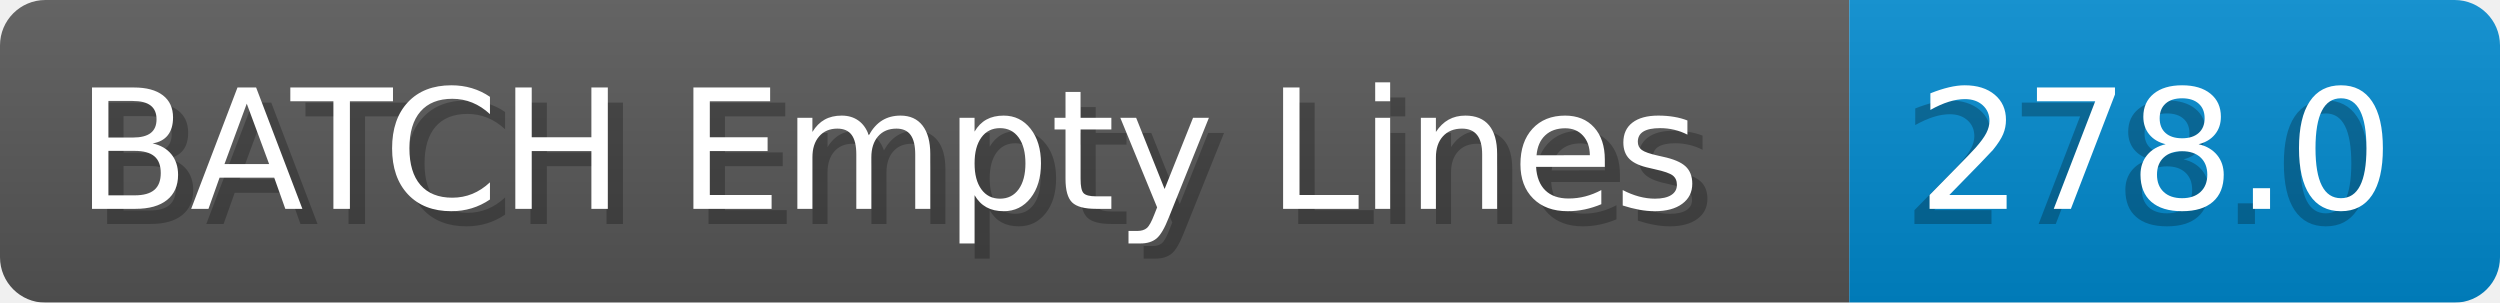
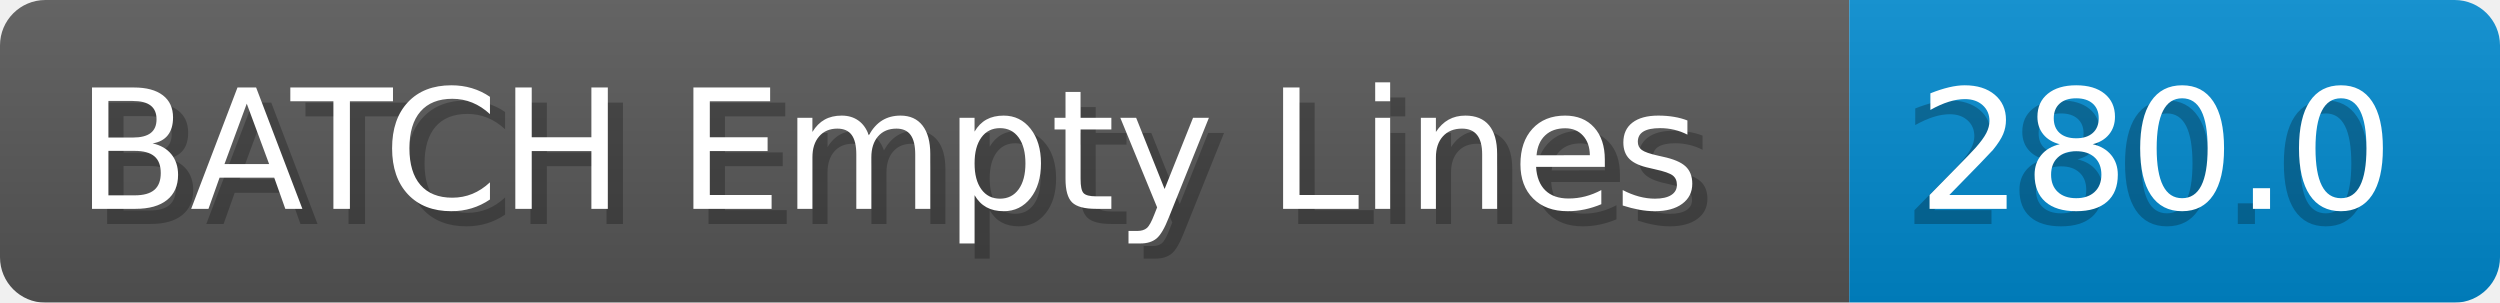
- <svg xmlns="http://www.w3.org/2000/svg" width="165.2" height="20" viewBox="0 0 1652.0 200" role="img" aria-label="BATCH Empty Lines: 278.0">
+ <svg xmlns="http://www.w3.org/2000/svg" width="165.2" height="20" viewBox="0 0 1652.0 200" role="img" aria-label="BATCH Empty Lines: 280.0">
  <linearGradient id="a" x2="0" y2="100%">
    <stop offset="0" stop-opacity=".1" stop-color="#EEE" />
    <stop offset="1" stop-opacity=".1" />
  </linearGradient>
  <mask id="m">
    <rect width="1652.0" height="200" rx="30" fill="#FFF" />
  </mask>
  <g mask="url(#m)">
    <rect width="1222.0" height="200" fill="#555" />
    <rect width="430.0" height="200" fill="#08C" x="1222.0" />
    <rect width="1652.0" height="200" fill="url(#a)" />
  </g>
  <g aria-hidden="true" fill="#fff" text-anchor="start" font-family="Verdana,DejaVu Sans,sans-serif" font-size="110">
    <text x="60" y="148" textLength="1122.0" fill="#000" opacity="0.25">BATCH Empty Lines</text>
    <text x="50" y="138" textLength="1122.0">BATCH Empty Lines</text>
-     <text x="1257.0" y="148" textLength="330.0" fill="#000" opacity="0.25">278.0</text>
-     <text x="1267.0" y="138" textLength="330.0">278.0</text>
+     <text x="1257.0" y="148" textLength="330.0" fill="#000" opacity="0.25">280.0</text>
+     <text x="1267.0" y="138" textLength="330.0">280.0</text>
  </g>
</svg>
